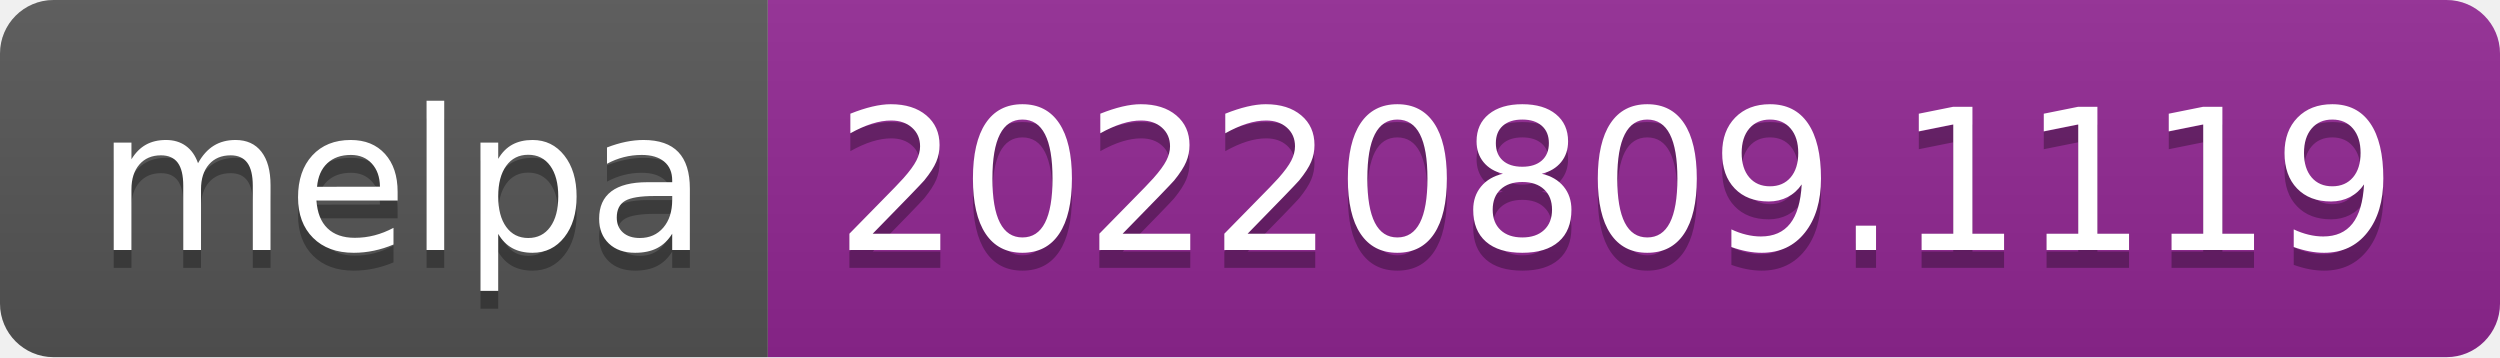
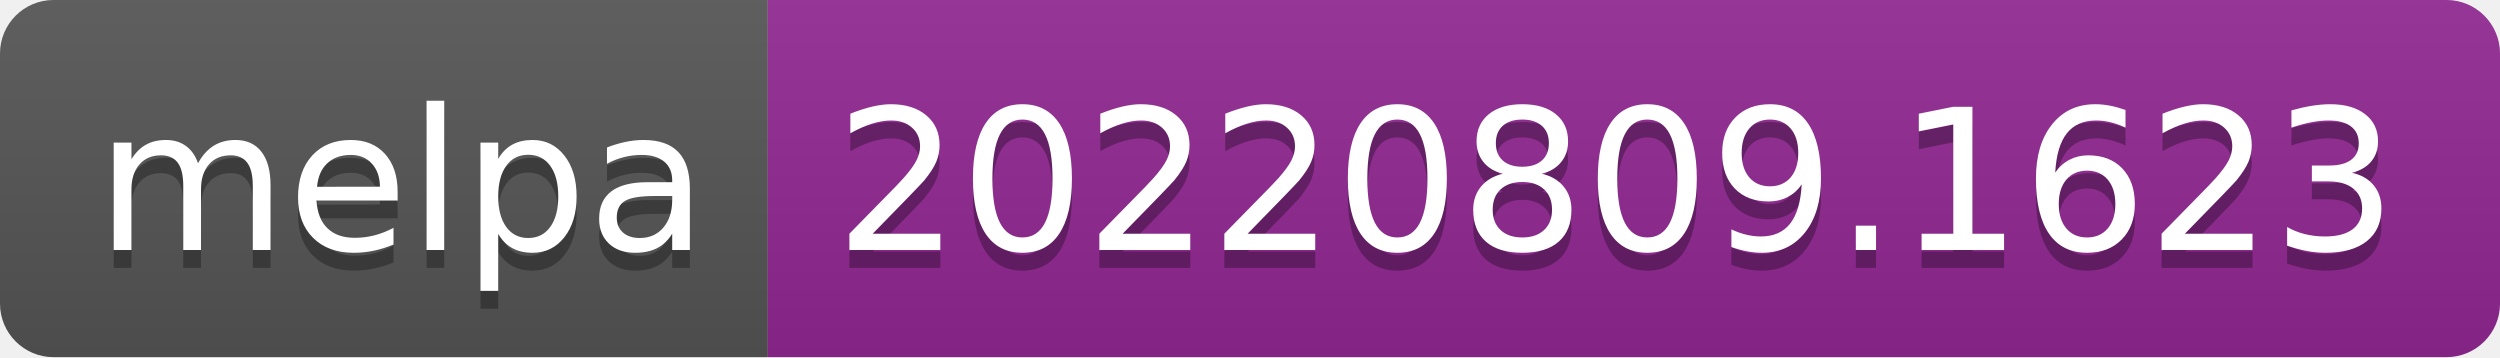
- <svg xmlns="http://www.w3.org/2000/svg" width="140" height="20" role="img" aria-label="melpa: 20220809.1119">
+ <svg xmlns="http://www.w3.org/2000/svg" width="140" height="20" role="img" aria-label="melpa: 20220809.1623">
  <linearGradient id="s" x2="0" y2="100%">
    <stop offset="0" stop-color="#bbb" stop-opacity=".1" />
    <stop offset="1" stop-opacity=".1" />
  </linearGradient>
  <clipPath id="r">
    <rect width="140" height="20" rx="3" fill="#fff" />
  </clipPath>
  <g clip-path="url(#r)">
    <rect width="43" height="20" fill="#555" />
    <rect x="43" width="97" height="20" fill="#922793" />
    <rect width="140" height="20" fill="url(#s)" />
  </g>
  <g fill="#fff" text-anchor="middle" font-family="Verdana,Geneva,DejaVu Sans,sans-serif" text-rendering="geometricPrecision" font-size="110">
    <text aria-hidden="true" x="225" y="150" fill="#010101" fill-opacity=".3" transform="scale(.1)" textLength="330">melpa</text>
    <text x="225" y="140" transform="scale(.1)" fill="#fff" textLength="330">melpa</text>
-     <text aria-hidden="true" x="905" y="150" fill="#010101" fill-opacity=".3" transform="scale(.1)" textLength="870">20220809.1119</text>
-     <text x="905" y="140" transform="scale(.1)" fill="#fff" textLength="870">20220809.1119</text>
+     <text aria-hidden="true" x="905" y="150" fill="#010101" fill-opacity=".3" transform="scale(.1)" textLength="870">20220809.1623</text>
+     <text x="905" y="140" transform="scale(.1)" fill="#fff" textLength="870">20220809.1623</text>
  </g>
</svg>
